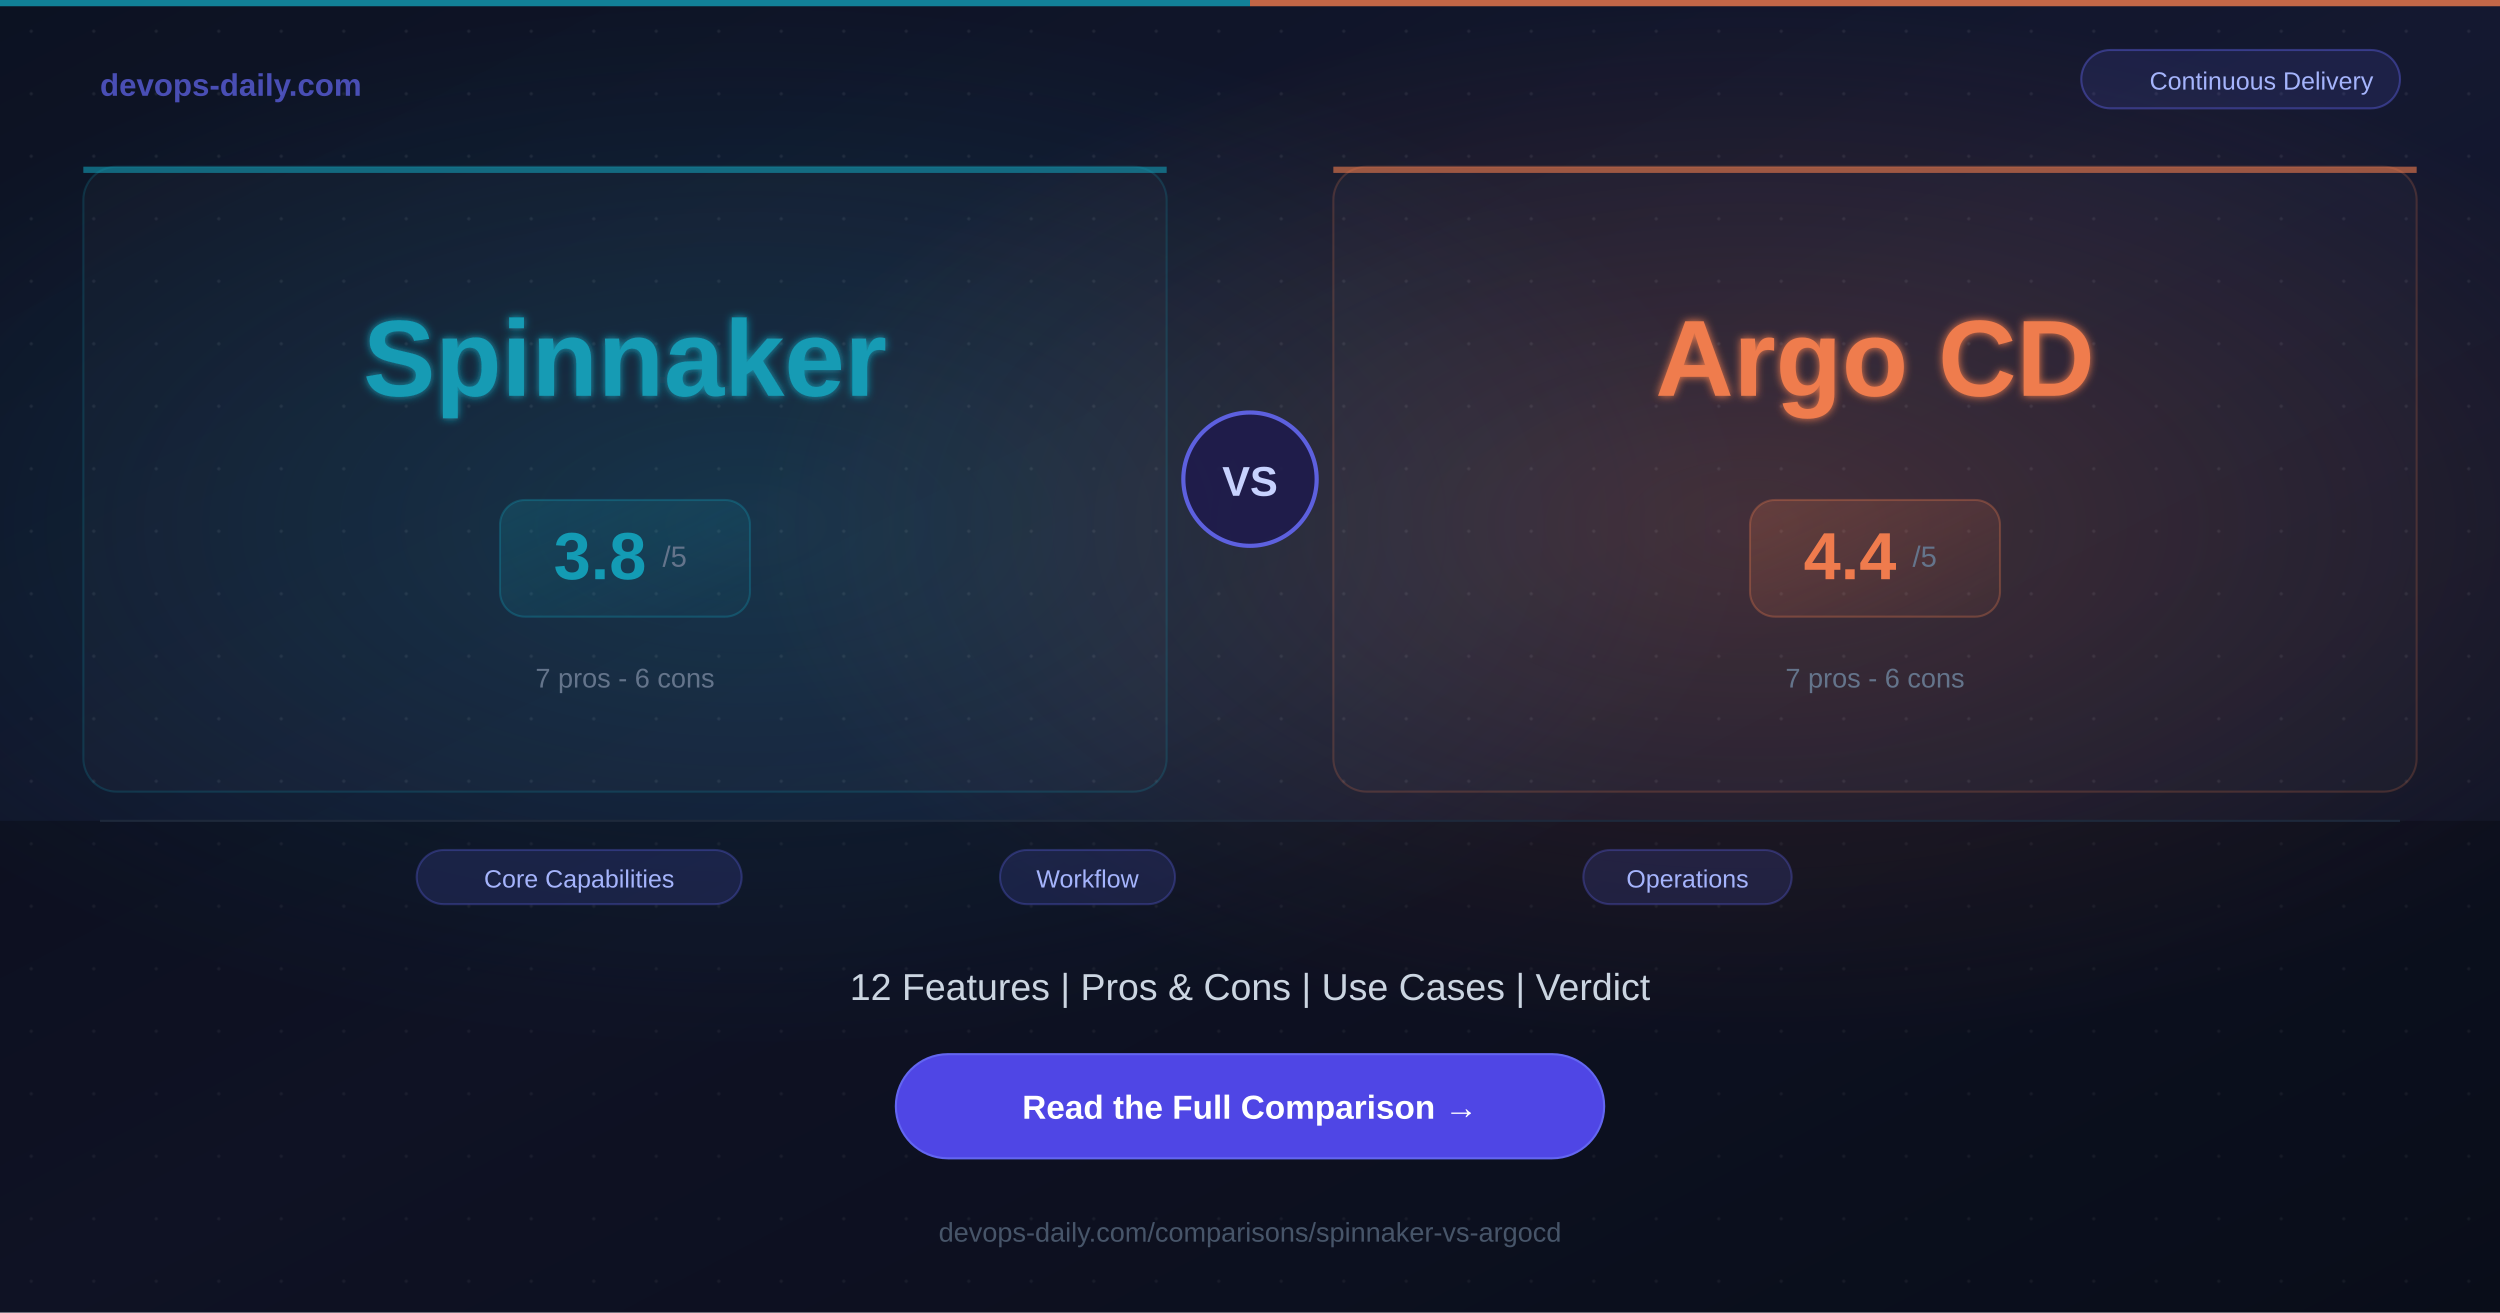
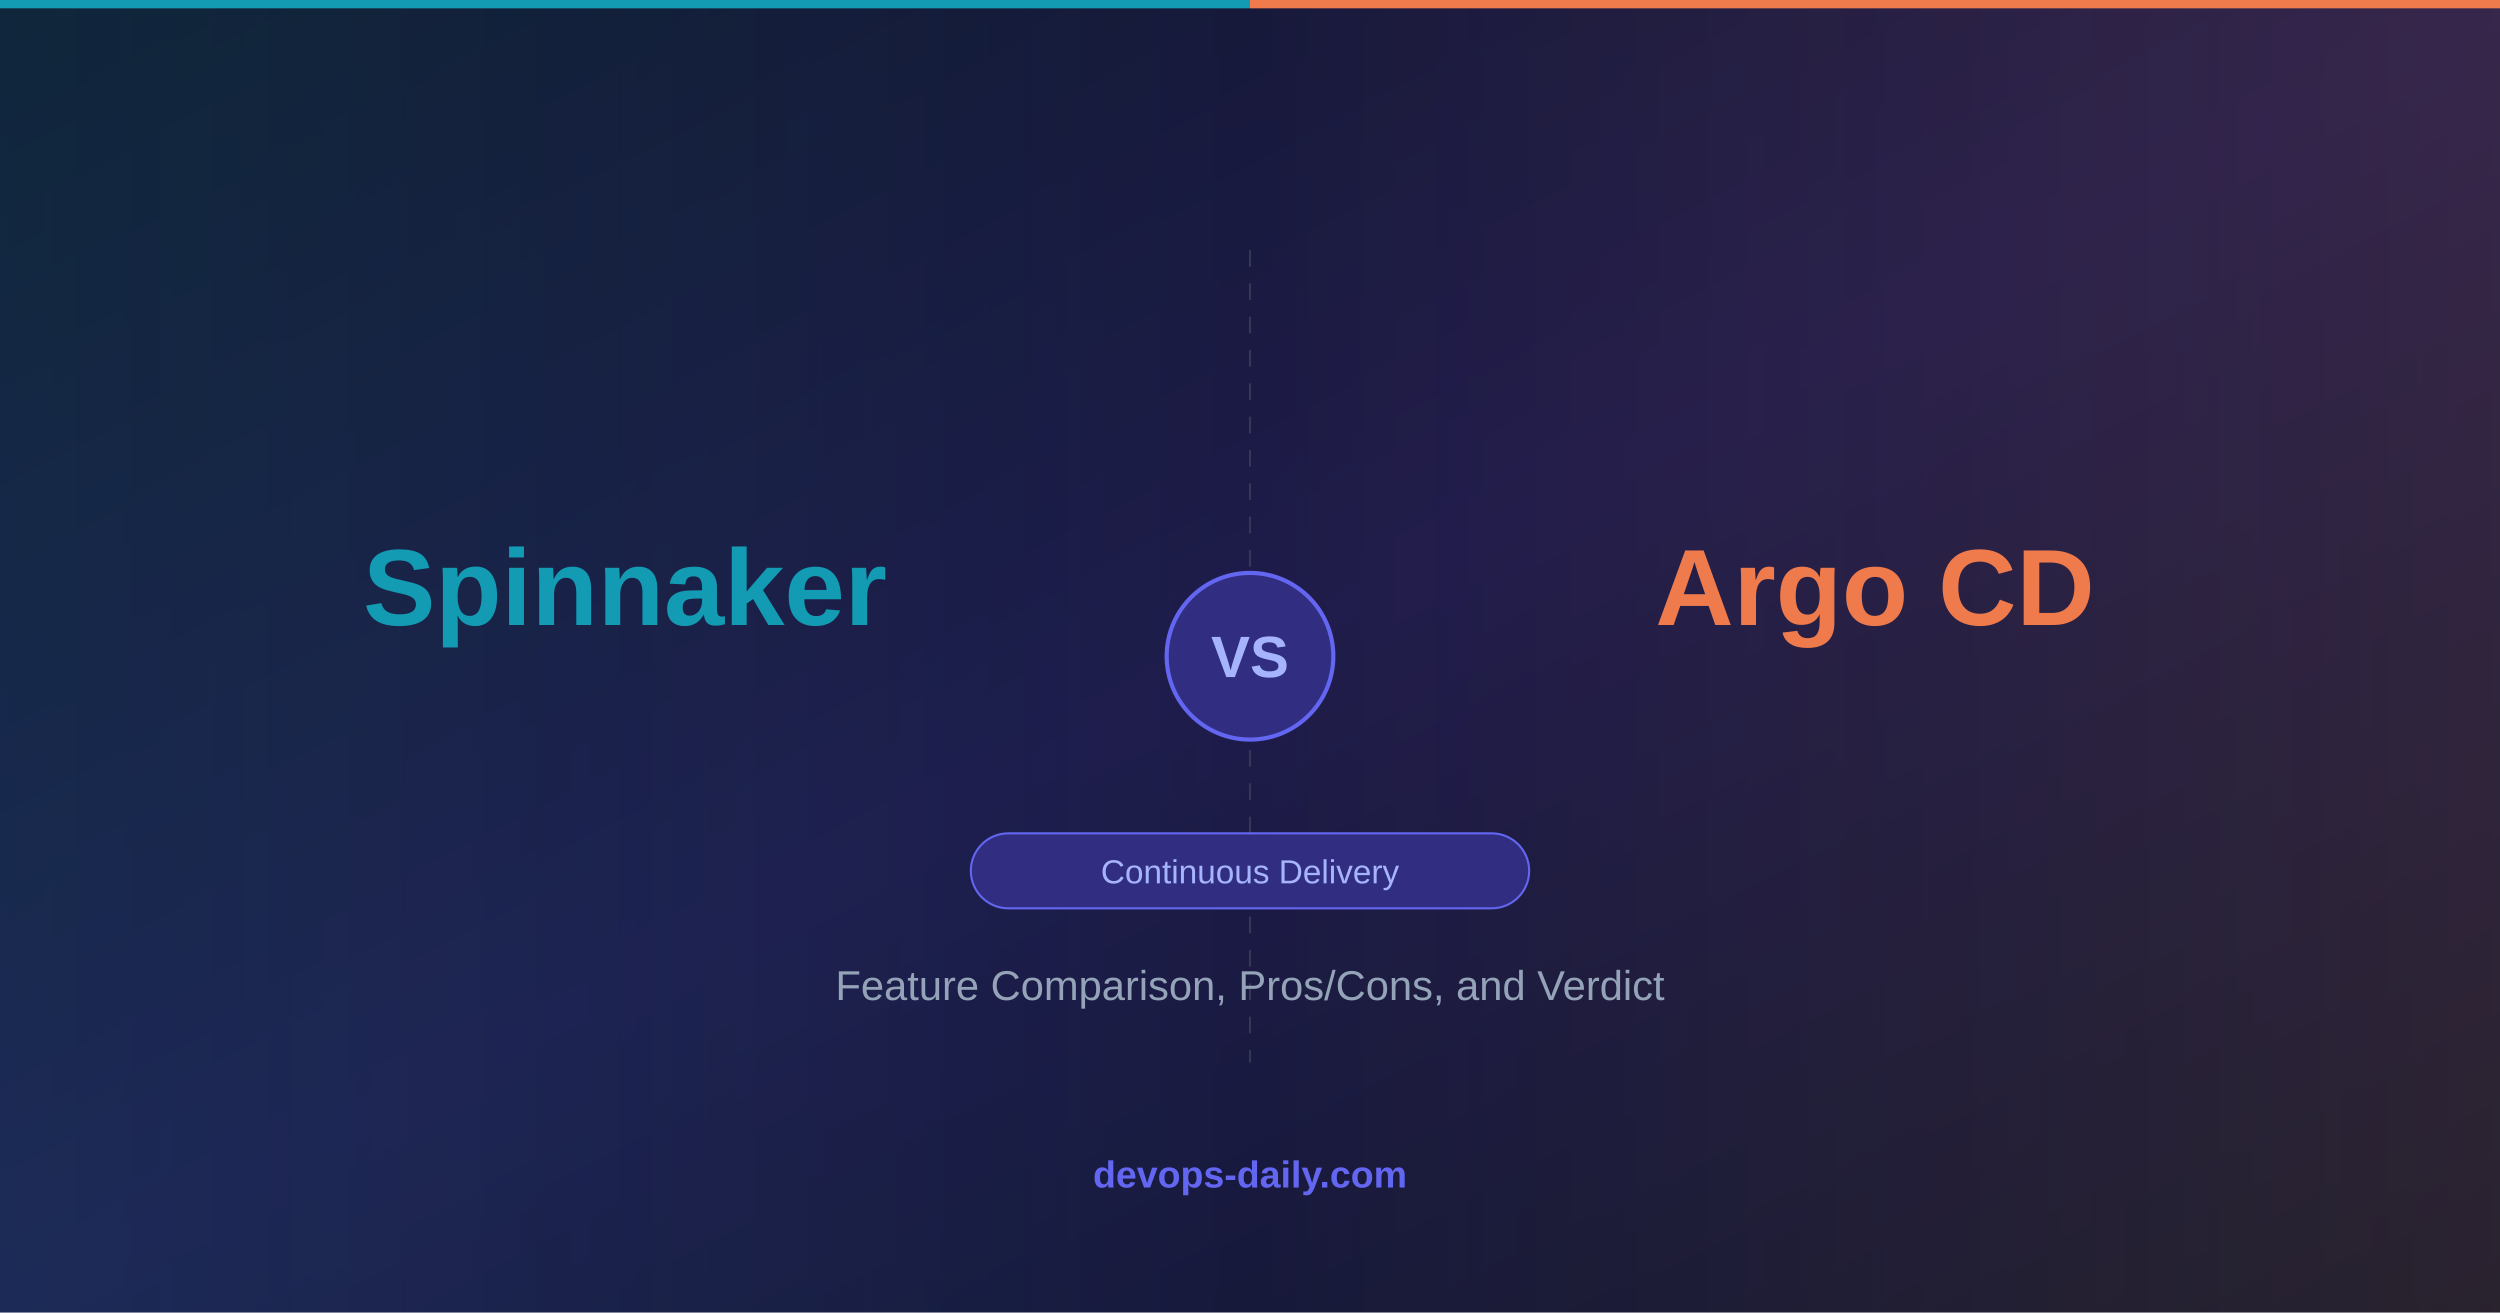
<svg xmlns="http://www.w3.org/2000/svg" width="1200" height="630">
  <defs>
    <linearGradient id="bg" x1="0%" y1="0%" x2="100%" y2="100%">
-       <stop offset="0%" style="stop-color:#0c1222;stop-opacity:1" />
-       <stop offset="50%" style="stop-color:#141830;stop-opacity:1" />
-       <stop offset="100%" style="stop-color:#0c1222;stop-opacity:1" />
+       <stop offset="0%" style="stop-color:#0f172a;stop-opacity:1" />
+       <stop offset="50%" style="stop-color:#1e1b4b;stop-opacity:1" />
+       <stop offset="100%" style="stop-color:#0f172a;stop-opacity:1" />
    </linearGradient>
-     <radialGradient id="glowA" cx="30%" cy="40%" r="40%">
-       <stop offset="0%" style="stop-color:#139BB4;stop-opacity:0.2" />
+     <linearGradient id="toolAGrad" x1="0%" y1="0%" x2="100%" y2="0%">
+       <stop offset="0%" style="stop-color:#139BB4;stop-opacity:0.3" />
      <stop offset="100%" style="stop-color:#139BB4;stop-opacity:0" />
-     </radialGradient>
-     <radialGradient id="glowB" cx="70%" cy="40%" r="40%">
-       <stop offset="0%" style="stop-color:#EF7B4D;stop-opacity:0.2" />
+     </linearGradient>
+     <linearGradient id="toolBGrad" x1="100%" y1="0%" x2="0%" y2="0%">
+       <stop offset="0%" style="stop-color:#EF7B4D;stop-opacity:0.3" />
      <stop offset="100%" style="stop-color:#EF7B4D;stop-opacity:0" />
-     </radialGradient>
-     <filter id="softglow">
-       <feGaussianBlur stdDeviation="2" result="blur" />
-       <feMerge>
-         <feMergeNode in="blur" />
-         <feMergeNode in="SourceGraphic" />
-       </feMerge>
-     </filter>
-     <linearGradient id="scoreGradA" x1="0%" y1="0%" x2="100%" y2="100%">
-       <stop offset="0%" style="stop-color:#139BB4;stop-opacity:0.2" />
-       <stop offset="100%" style="stop-color:#139BB4;stop-opacity:0.05" />
-     </linearGradient>
-     <linearGradient id="scoreGradB" x1="0%" y1="0%" x2="100%" y2="100%">
-       <stop offset="0%" style="stop-color:#EF7B4D;stop-opacity:0.2" />
-       <stop offset="100%" style="stop-color:#EF7B4D;stop-opacity:0.05" />
    </linearGradient>
  </defs>
  <rect width="1200" height="630" fill="url(#bg)" />
-   <rect width="1200" height="630" fill="url(#glowA)" />
-   <rect width="1200" height="630" fill="url(#glowB)" />
-   <pattern id="dots" width="30" height="30" patternUnits="userSpaceOnUse">
-     <circle cx="15" cy="15" r="0.8" fill="#ffffff" opacity="0.07" />
-   </pattern>
-   <rect width="1200" height="630" fill="url(#dots)" />
-   <rect x="0" y="0" width="600" height="3" fill="#139BB4" opacity="0.8" />
-   <rect x="600" y="0" width="600" height="3" fill="#EF7B4D" opacity="0.8" />
-   <text x="48" y="46" font-family="Arial, Helvetica, sans-serif" font-size="15" font-weight="bold" fill="#6366f1" opacity="0.7">devops-daily.com</text>
-   <rect x="999" y="24" width="153" height="28" rx="14" fill="rgba(99,102,241,0.12)" stroke="rgba(99,102,241,0.4)" stroke-width="1" />
-   <text x="1085.5" y="43" font-family="Arial, Helvetica, sans-serif" font-size="12" fill="#a5b4fc" text-anchor="middle">Continuous Delivery</text>
-   <rect x="40" y="80" width="520" height="300" rx="16" fill="rgba(255,255,255,0.02)" stroke="rgba(19,155,180,0.2)" stroke-width="1" />
-   <rect x="40" y="80" width="520" height="3" rx="0" fill="#139BB4" opacity="0.6" />
-   <text x="300" y="190" font-family="Arial, Helvetica, sans-serif" font-size="52" font-weight="bold" fill="#139BB4" text-anchor="middle" filter="url(#softglow)">Spinnaker</text>
-   <rect x="240" y="240" width="120" height="56" rx="12" fill="url(#scoreGradA)" stroke="rgba(19,155,180,0.3)" stroke-width="1" />
-   <text x="288" y="278" font-family="Arial, Helvetica, sans-serif" font-size="32" font-weight="bold" fill="#139BB4" text-anchor="middle">3.8</text>
-   <text x="318" y="272" font-family="Arial, Helvetica, sans-serif" font-size="14" fill="#64748b">/5</text>
-   <text x="300" y="330" font-family="Arial, Helvetica, sans-serif" font-size="13" fill="#64748b" text-anchor="middle">7 pros  -  6 cons</text>
-   <circle cx="600" cy="230" r="32" fill="#1e1b4b" stroke="#6366f1" stroke-width="2" opacity="0.9" />
-   <text x="600" y="238" font-family="Arial, Helvetica, sans-serif" font-size="20" font-weight="bold" fill="#c7d2fe" text-anchor="middle">VS</text>
-   <rect x="640" y="80" width="520" height="300" rx="16" fill="rgba(255,255,255,0.02)" stroke="rgba(239,123,77,0.2)" stroke-width="1" />
-   <rect x="640" y="80" width="520" height="3" rx="0" fill="#EF7B4D" opacity="0.6" />
-   <text x="900" y="190" font-family="Arial, Helvetica, sans-serif" font-size="52" font-weight="bold" fill="#EF7B4D" text-anchor="middle" filter="url(#softglow)">Argo CD</text>
-   <rect x="840" y="240" width="120" height="56" rx="12" fill="url(#scoreGradB)" stroke="rgba(239,123,77,0.3)" stroke-width="1" />
-   <text x="888" y="278" font-family="Arial, Helvetica, sans-serif" font-size="32" font-weight="bold" fill="#EF7B4D" text-anchor="middle">4.4</text>
-   <text x="918" y="272" font-family="Arial, Helvetica, sans-serif" font-size="14" fill="#64748b">/5</text>
-   <text x="900" y="330" font-family="Arial, Helvetica, sans-serif" font-size="13" fill="#64748b" text-anchor="middle">7 pros  -  6 cons</text>
-   <rect x="0" y="394" width="1200" height="236" fill="rgba(0,0,0,0.25)" />
-   <line x1="48" y1="394" x2="1152" y2="394" stroke="#1e293b" stroke-width="1" />
-   <rect x="200" y="408" width="156" height="26" rx="13" fill="rgba(99,102,241,0.15)" stroke="rgba(99,102,241,0.3)" stroke-width="1" />
-   <text x="278" y="426" font-family="Arial, Helvetica, sans-serif" font-size="12" fill="#a5b4fc" text-anchor="middle">Core Capabilities</text>
-   <rect x="480" y="408" width="84" height="26" rx="13" fill="rgba(99,102,241,0.15)" stroke="rgba(99,102,241,0.3)" stroke-width="1" />
-   <text x="522" y="426" font-family="Arial, Helvetica, sans-serif" font-size="12" fill="#a5b4fc" text-anchor="middle">Workflow</text>
-   <rect x="760" y="408" width="100" height="26" rx="13" fill="rgba(99,102,241,0.15)" stroke="rgba(99,102,241,0.3)" stroke-width="1" />
-   <text x="810" y="426" font-family="Arial, Helvetica, sans-serif" font-size="12" fill="#a5b4fc" text-anchor="middle">Operations</text>
-   <text x="600" y="480" font-family="Arial, Helvetica, sans-serif" font-size="18" fill="#cbd5e1" text-anchor="middle">12 Features  |  Pros &amp; Cons  |  Use Cases  |  Verdict</text>
-   <rect x="430" y="506" width="340" height="50" rx="25" fill="#4f46e5" />
-   <rect x="430" y="506" width="340" height="50" rx="25" fill="none" stroke="#6366f1" stroke-width="1" />
-   <text x="600" y="537" font-family="Arial, Helvetica, sans-serif" font-size="16" font-weight="bold" fill="#ffffff" text-anchor="middle">Read the Full Comparison  →</text>
-   <text x="600" y="596" font-family="Arial, Helvetica, sans-serif" font-size="13" fill="#475569" text-anchor="middle">devops-daily.com/comparisons/spinnaker-vs-argocd</text>
+   <rect x="0" y="0" width="600" height="630" fill="url(#toolAGrad)" opacity="0.4" />
+   <rect x="600" y="0" width="600" height="630" fill="url(#toolBGrad)" opacity="0.4" />
+   <line x1="600" y1="120" x2="600" y2="510" stroke="#4b5563" stroke-width="1" stroke-dasharray="8,8" opacity="0.5" />
+   <circle cx="600" cy="315" r="40" fill="#312e81" stroke="#6366f1" stroke-width="2" />
+   <text x="600" y="325" font-family="Arial, Helvetica, sans-serif" font-size="28" font-weight="bold" fill="#a5b4fc" text-anchor="middle">VS</text>
+   <text x="300" y="300" font-family="Arial, Helvetica, sans-serif" font-size="52" font-weight="bold" fill="#139BB4" text-anchor="middle">Spinnaker</text>
+   <text x="900" y="300" font-family="Arial, Helvetica, sans-serif" font-size="52" font-weight="bold" fill="#EF7B4D" text-anchor="middle">Argo CD</text>
+   <rect x="466" y="400" width="268" height="36" rx="18" fill="#312e81" stroke="#6366f1" stroke-width="1" />
+   <text x="600" y="424" font-family="Arial, Helvetica, sans-serif" font-size="16" fill="#a5b4fc" text-anchor="middle">Continuous Delivery</text>
+   <text x="600" y="480" font-family="Arial, Helvetica, sans-serif" font-size="20" fill="#94a3b8" text-anchor="middle">Feature Comparison, Pros/Cons, and Verdict</text>
+   <text x="600" y="570" font-family="Arial, Helvetica, sans-serif" font-size="18" font-weight="bold" fill="#6366f1" text-anchor="middle">devops-daily.com</text>
+   <rect x="0" y="0" width="600" height="4" fill="#139BB4" />
+   <rect x="600" y="0" width="600" height="4" fill="#EF7B4D" />
</svg>
